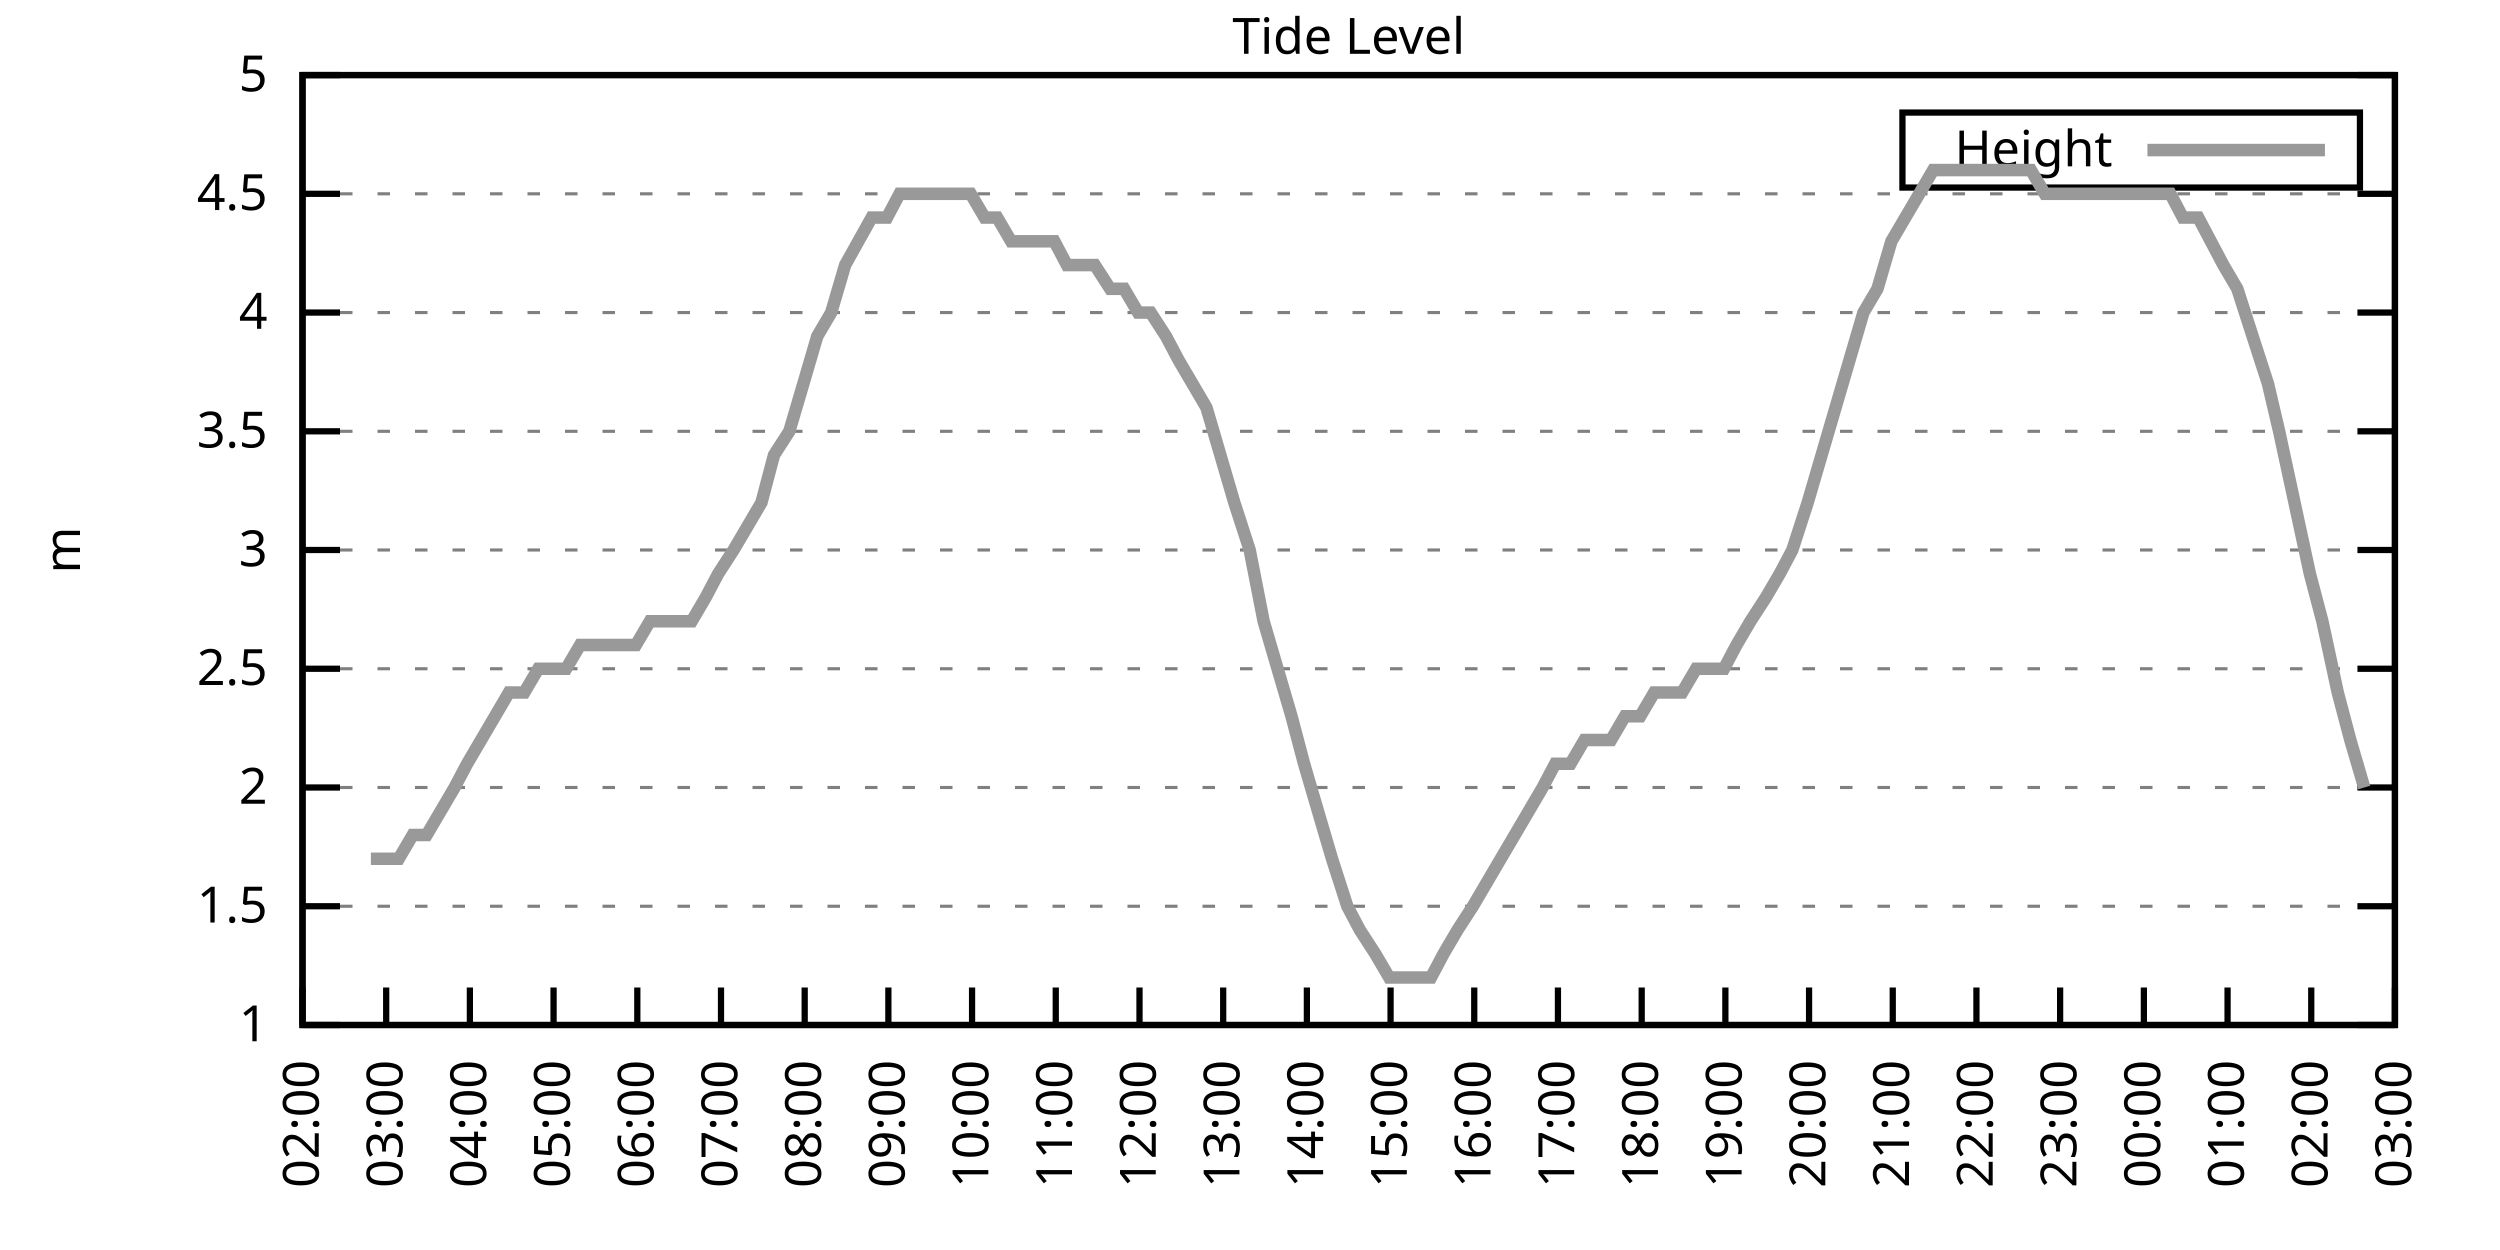
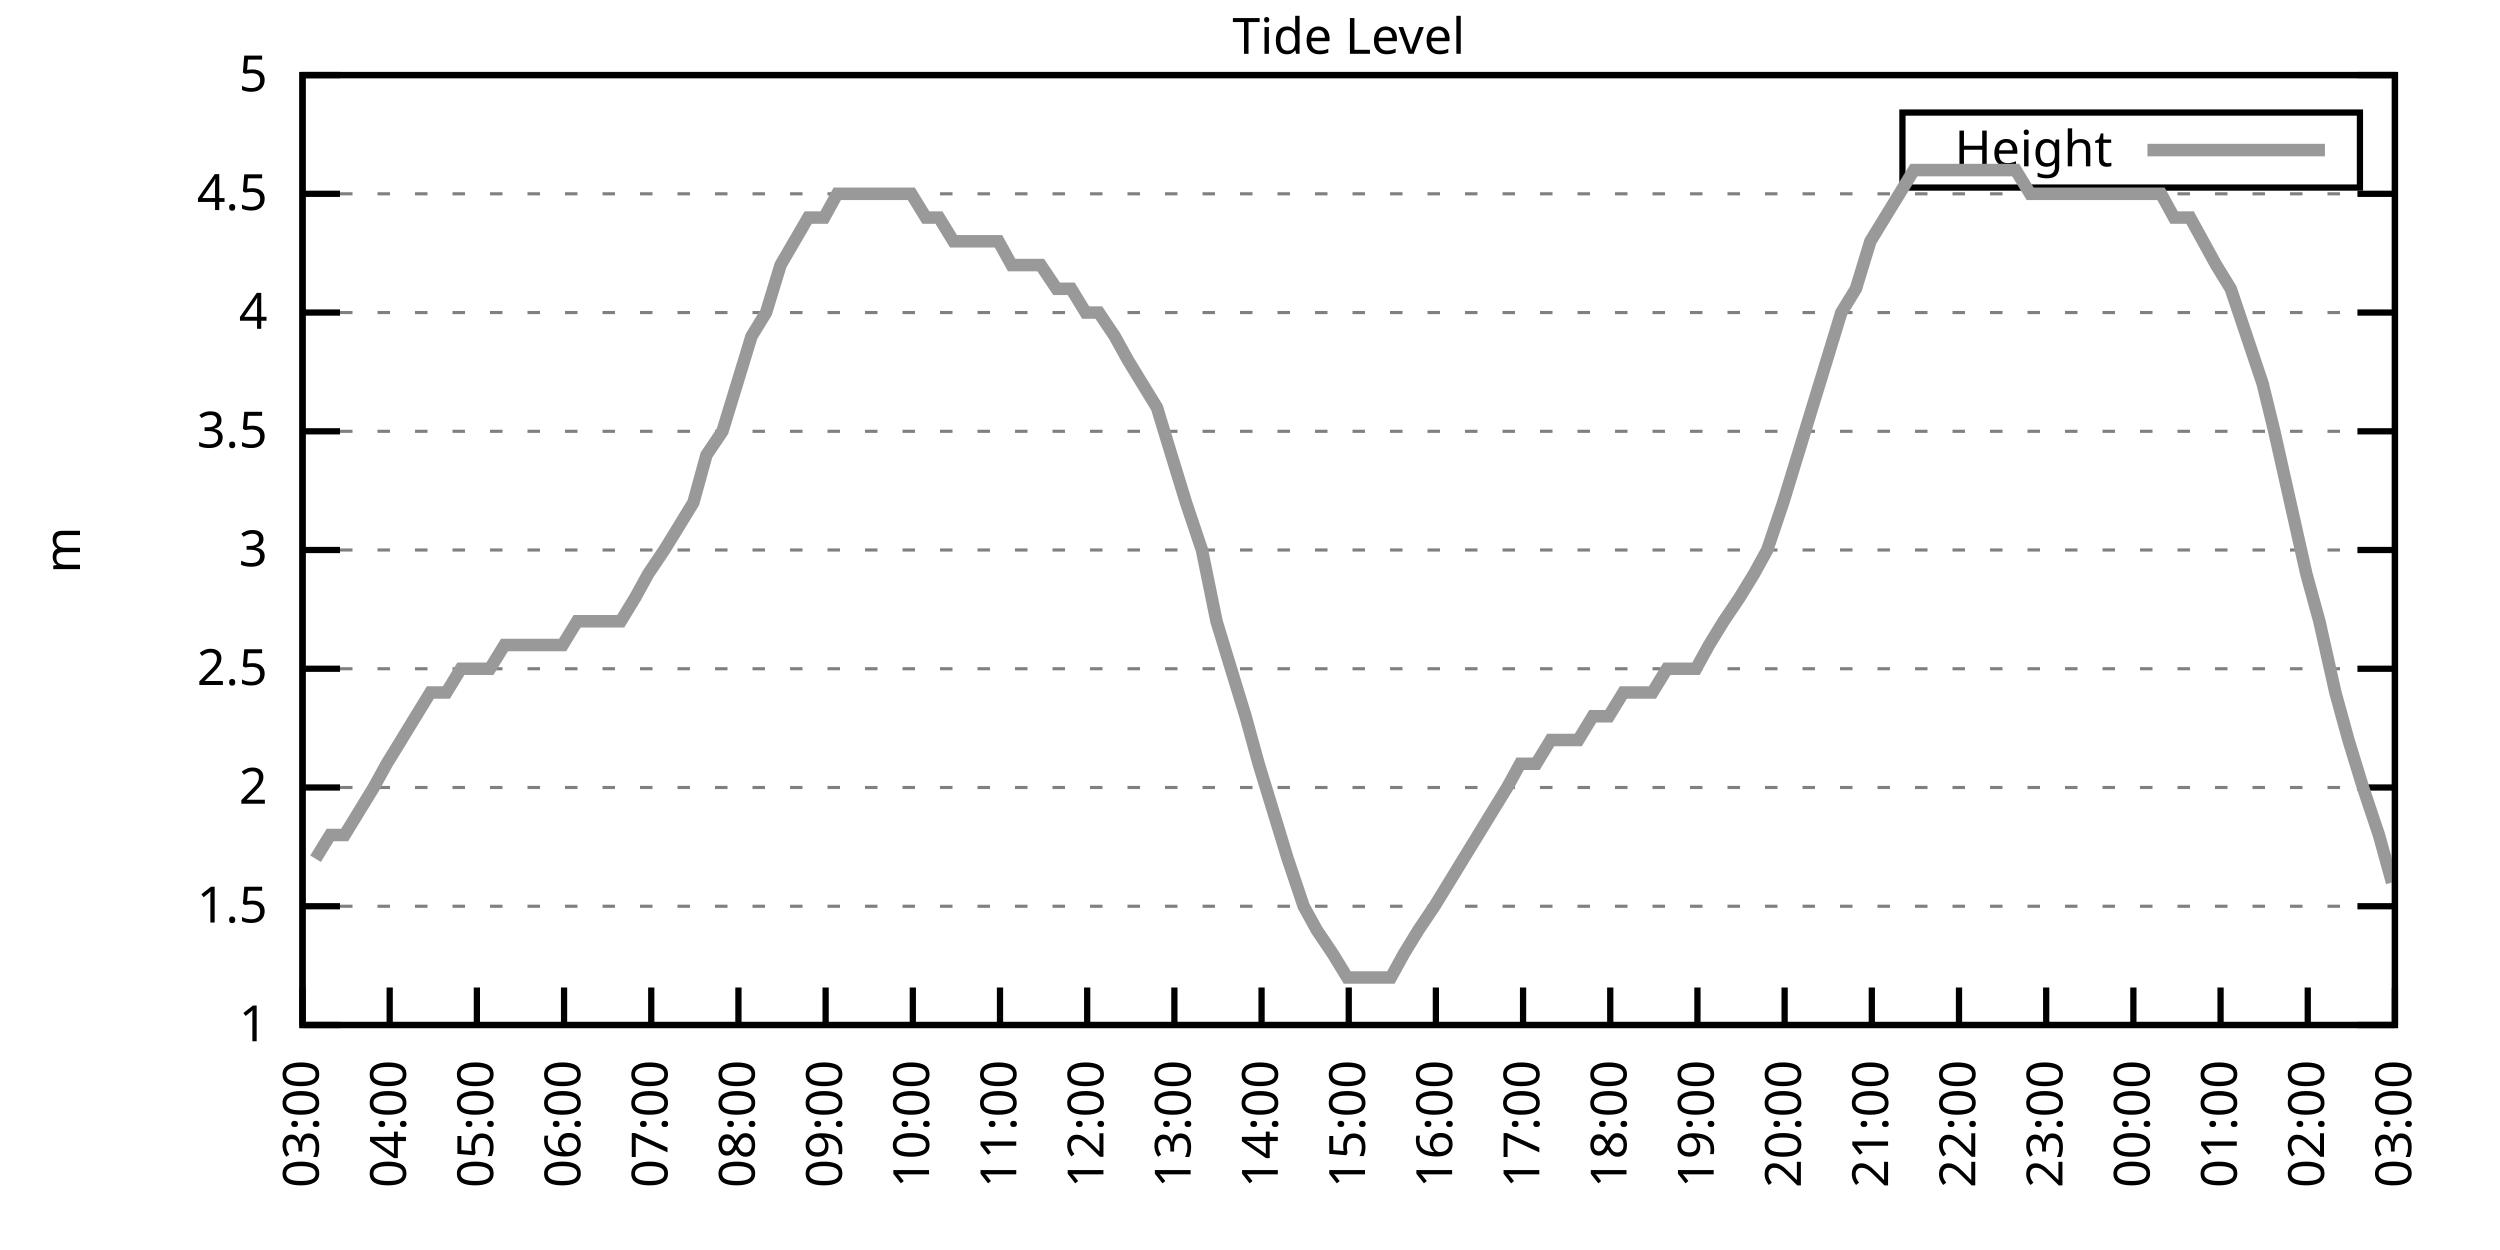
<svg xmlns="http://www.w3.org/2000/svg" xmlns:xlink="http://www.w3.org/1999/xlink" width="400" height="200" viewBox="0 0 400 200">
  <g id="gnuplot_canvas">
    <rect x="0" y="0" width="400" height="200" fill="none" />
    <defs>
      <circle id="gpDot" r="0.5" stroke-width="0.5" stroke="currentColor" />
      <path id="gpPt0" stroke-width="0.333" stroke="currentColor" d="M-1,0 h2 M0,-1 v2" />
      <path id="gpPt1" stroke-width="0.333" stroke="currentColor" d="M-1,-1 L1,1 M1,-1 L-1,1" />
      <path id="gpPt2" stroke-width="0.333" stroke="currentColor" d="M-1,0 L1,0 M0,-1 L0,1 M-1,-1 L1,1 M-1,1 L1,-1" />
      <rect id="gpPt3" stroke-width="0.333" stroke="currentColor" x="-1" y="-1" width="2" height="2" />
      <rect id="gpPt4" stroke-width="0.333" stroke="currentColor" fill="currentColor" x="-1" y="-1" width="2" height="2" />
      <circle id="gpPt5" stroke-width="0.333" stroke="currentColor" cx="0" cy="0" r="1" />
      <use xlink:href="#gpPt5" id="gpPt6" fill="currentColor" stroke="none" />
      <path id="gpPt7" stroke-width="0.333" stroke="currentColor" d="M0,-1.33 L-1.33,0.67 L1.33,0.67 z" />
      <use xlink:href="#gpPt7" id="gpPt8" fill="currentColor" stroke="none" />
      <use xlink:href="#gpPt7" id="gpPt9" stroke="currentColor" transform="rotate(180)" />
      <use xlink:href="#gpPt9" id="gpPt10" fill="currentColor" stroke="none" />
      <use xlink:href="#gpPt3" id="gpPt11" stroke="currentColor" transform="rotate(45)" />
      <use xlink:href="#gpPt11" id="gpPt12" fill="currentColor" stroke="none" />
      <path id="gpPt13" stroke-width="0.333" stroke="currentColor" d="M0,1.330 L1.265,0.411 L0.782,-1.067 L-0.782,-1.076 L-1.265,0.411 z" />
      <use xlink:href="#gpPt13" id="gpPt14" fill="currentColor" stroke="none" />
      <filter id="textbox" filterUnits="objectBoundingBox" x="0" y="0" height="1" width="1">
        <feFlood flood-color="white" flood-opacity="1" result="bgnd" />
        <feComposite in="SourceGraphic" in2="bgnd" operator="atop" />
      </filter>
      <filter id="greybox" filterUnits="objectBoundingBox" x="0" y="0" height="1" width="1">
        <feFlood flood-color="lightgrey" flood-opacity="1" result="grey" />
        <feComposite in="SourceGraphic" in2="grey" operator="atop" />
      </filter>
    </defs>
    <g fill="none" color="white" stroke="currentColor" stroke-width="1.00" stroke-linecap="butt" stroke-linejoin="miter">
</g>
    <g fill="none" color="black" stroke="currentColor" stroke-width="1.00" stroke-linecap="butt" stroke-linejoin="miter">
      <g stroke="none" shape-rendering="crispEdges">
        <polygon fill="rgb(255, 255, 255)" points="48.40,164.00 383.18,164.00 383.18,12.02 48.40,12.02 " />
      </g>
    </g>
    <g fill="none" color="black" stroke="currentColor" stroke-width="1.00" stroke-linecap="butt" stroke-linejoin="miter">
</g>
    <g fill="none" color="black" stroke="black" stroke-width="0.50" stroke-linecap="butt" stroke-linejoin="miter">
</g>
    <g fill="none" color="gray" stroke="currentColor" stroke-width="0.50" stroke-linecap="butt" stroke-linejoin="miter">
      <path stroke="gray" stroke-dasharray="2,4" class="gridline" d="M48.40,164.00 L383.19,164.00  " />
    </g>
    <g fill="none" color="gray" stroke="gray" stroke-width="1.00" stroke-linecap="butt" stroke-linejoin="miter">
</g>
    <g fill="none" color="black" stroke="currentColor" stroke-width="1.00" stroke-linecap="butt" stroke-linejoin="miter">
      <path stroke="black" d="M48.40,164.00 L54.40,164.00 M383.19,164.00 L377.19,164.00  " />
      <g transform="translate(42.80,166.60)" stroke="none" fill="black" font-family="Sans" font-size="8.00" text-anchor="end">
        <text>
          <tspan font-family="Sans"> 1</tspan>
        </text>
      </g>
    </g>
    <g fill="none" color="black" stroke="currentColor" stroke-width="1.00" stroke-linecap="butt" stroke-linejoin="miter">
</g>
    <g fill="none" color="black" stroke="black" stroke-width="0.50" stroke-linecap="butt" stroke-linejoin="miter">
</g>
    <g fill="none" color="gray" stroke="currentColor" stroke-width="0.50" stroke-linecap="butt" stroke-linejoin="miter">
      <path stroke="gray" stroke-dasharray="2,4" class="gridline" d="M48.40,145.00 L383.19,145.00  " />
    </g>
    <g fill="none" color="gray" stroke="gray" stroke-width="1.00" stroke-linecap="butt" stroke-linejoin="miter">
</g>
    <g fill="none" color="black" stroke="currentColor" stroke-width="1.00" stroke-linecap="butt" stroke-linejoin="miter">
      <path stroke="black" d="M48.40,145.00 L54.40,145.00 M383.19,145.00 L377.19,145.00  " />
      <g transform="translate(42.80,147.60)" stroke="none" fill="black" font-family="Sans" font-size="8.00" text-anchor="end">
        <text>
          <tspan font-family="Sans"> 1.5</tspan>
        </text>
      </g>
    </g>
    <g fill="none" color="black" stroke="currentColor" stroke-width="1.00" stroke-linecap="butt" stroke-linejoin="miter">
</g>
    <g fill="none" color="black" stroke="black" stroke-width="0.50" stroke-linecap="butt" stroke-linejoin="miter">
</g>
    <g fill="none" color="gray" stroke="currentColor" stroke-width="0.50" stroke-linecap="butt" stroke-linejoin="miter">
      <path stroke="gray" stroke-dasharray="2,4" class="gridline" d="M48.40,126.00 L383.19,126.00  " />
    </g>
    <g fill="none" color="gray" stroke="gray" stroke-width="1.00" stroke-linecap="butt" stroke-linejoin="miter">
</g>
    <g fill="none" color="black" stroke="currentColor" stroke-width="1.00" stroke-linecap="butt" stroke-linejoin="miter">
      <path stroke="black" d="M48.40,126.00 L54.40,126.00 M383.19,126.00 L377.19,126.00  " />
      <g transform="translate(42.80,128.60)" stroke="none" fill="black" font-family="Sans" font-size="8.00" text-anchor="end">
        <text>
          <tspan font-family="Sans"> 2</tspan>
        </text>
      </g>
    </g>
    <g fill="none" color="black" stroke="currentColor" stroke-width="1.00" stroke-linecap="butt" stroke-linejoin="miter">
</g>
    <g fill="none" color="black" stroke="black" stroke-width="0.50" stroke-linecap="butt" stroke-linejoin="miter">
</g>
    <g fill="none" color="gray" stroke="currentColor" stroke-width="0.50" stroke-linecap="butt" stroke-linejoin="miter">
      <path stroke="gray" stroke-dasharray="2,4" class="gridline" d="M48.40,107.00 L383.19,107.00  " />
    </g>
    <g fill="none" color="gray" stroke="gray" stroke-width="1.00" stroke-linecap="butt" stroke-linejoin="miter">
</g>
    <g fill="none" color="black" stroke="currentColor" stroke-width="1.00" stroke-linecap="butt" stroke-linejoin="miter">
      <path stroke="black" d="M48.40,107.00 L54.40,107.00 M383.19,107.00 L377.19,107.00  " />
      <g transform="translate(42.80,109.60)" stroke="none" fill="black" font-family="Sans" font-size="8.00" text-anchor="end">
        <text>
          <tspan font-family="Sans"> 2.5</tspan>
        </text>
      </g>
    </g>
    <g fill="none" color="black" stroke="currentColor" stroke-width="1.00" stroke-linecap="butt" stroke-linejoin="miter">
</g>
    <g fill="none" color="black" stroke="black" stroke-width="0.50" stroke-linecap="butt" stroke-linejoin="miter">
</g>
    <g fill="none" color="gray" stroke="currentColor" stroke-width="0.50" stroke-linecap="butt" stroke-linejoin="miter">
      <path stroke="gray" stroke-dasharray="2,4" class="gridline" d="M48.40,88.00 L383.19,88.00  " />
    </g>
    <g fill="none" color="gray" stroke="gray" stroke-width="1.00" stroke-linecap="butt" stroke-linejoin="miter">
</g>
    <g fill="none" color="black" stroke="currentColor" stroke-width="1.00" stroke-linecap="butt" stroke-linejoin="miter">
      <path stroke="black" d="M48.40,88.00 L54.40,88.00 M383.19,88.00 L377.19,88.00  " />
      <g transform="translate(42.80,90.60)" stroke="none" fill="black" font-family="Sans" font-size="8.00" text-anchor="end">
        <text>
          <tspan font-family="Sans"> 3</tspan>
        </text>
      </g>
    </g>
    <g fill="none" color="black" stroke="currentColor" stroke-width="1.00" stroke-linecap="butt" stroke-linejoin="miter">
</g>
    <g fill="none" color="black" stroke="black" stroke-width="0.50" stroke-linecap="butt" stroke-linejoin="miter">
</g>
    <g fill="none" color="gray" stroke="currentColor" stroke-width="0.50" stroke-linecap="butt" stroke-linejoin="miter">
      <path stroke="gray" stroke-dasharray="2,4" class="gridline" d="M48.40,69.01 L383.19,69.01  " />
    </g>
    <g fill="none" color="gray" stroke="gray" stroke-width="1.00" stroke-linecap="butt" stroke-linejoin="miter">
</g>
    <g fill="none" color="black" stroke="currentColor" stroke-width="1.00" stroke-linecap="butt" stroke-linejoin="miter">
      <path stroke="black" d="M48.40,69.01 L54.40,69.01 M383.19,69.01 L377.19,69.01  " />
      <g transform="translate(42.80,71.61)" stroke="none" fill="black" font-family="Sans" font-size="8.00" text-anchor="end">
        <text>
          <tspan font-family="Sans"> 3.5</tspan>
        </text>
      </g>
    </g>
    <g fill="none" color="black" stroke="currentColor" stroke-width="1.00" stroke-linecap="butt" stroke-linejoin="miter">
</g>
    <g fill="none" color="black" stroke="black" stroke-width="0.50" stroke-linecap="butt" stroke-linejoin="miter">
</g>
    <g fill="none" color="gray" stroke="currentColor" stroke-width="0.50" stroke-linecap="butt" stroke-linejoin="miter">
      <path stroke="gray" stroke-dasharray="2,4" class="gridline" d="M48.40,50.01 L383.19,50.01  " />
    </g>
    <g fill="none" color="gray" stroke="gray" stroke-width="1.00" stroke-linecap="butt" stroke-linejoin="miter">
</g>
    <g fill="none" color="black" stroke="currentColor" stroke-width="1.00" stroke-linecap="butt" stroke-linejoin="miter">
      <path stroke="black" d="M48.40,50.01 L54.40,50.01 M383.19,50.01 L377.19,50.01  " />
      <g transform="translate(42.80,52.61)" stroke="none" fill="black" font-family="Sans" font-size="8.00" text-anchor="end">
        <text>
          <tspan font-family="Sans"> 4</tspan>
        </text>
      </g>
    </g>
    <g fill="none" color="black" stroke="currentColor" stroke-width="1.00" stroke-linecap="butt" stroke-linejoin="miter">
</g>
    <g fill="none" color="black" stroke="black" stroke-width="0.50" stroke-linecap="butt" stroke-linejoin="miter">
</g>
    <g fill="none" color="gray" stroke="currentColor" stroke-width="0.50" stroke-linecap="butt" stroke-linejoin="miter">
      <path stroke="gray" stroke-dasharray="2,4" class="gridline" d="M48.40,31.01 L383.19,31.01  " />
    </g>
    <g fill="none" color="gray" stroke="gray" stroke-width="1.00" stroke-linecap="butt" stroke-linejoin="miter">
</g>
    <g fill="none" color="black" stroke="currentColor" stroke-width="1.00" stroke-linecap="butt" stroke-linejoin="miter">
      <path stroke="black" d="M48.40,31.01 L54.40,31.01 M383.19,31.01 L377.19,31.01  " />
      <g transform="translate(42.80,33.61)" stroke="none" fill="black" font-family="Sans" font-size="8.00" text-anchor="end">
        <text>
          <tspan font-family="Sans"> 4.5</tspan>
        </text>
      </g>
    </g>
    <g fill="none" color="black" stroke="currentColor" stroke-width="1.00" stroke-linecap="butt" stroke-linejoin="miter">
</g>
    <g fill="none" color="black" stroke="black" stroke-width="0.50" stroke-linecap="butt" stroke-linejoin="miter">
</g>
    <g fill="none" color="gray" stroke="currentColor" stroke-width="0.50" stroke-linecap="butt" stroke-linejoin="miter">
      <path stroke="gray" stroke-dasharray="2,4" class="gridline" d="M48.40,12.01 L383.19,12.01  " />
    </g>
    <g fill="none" color="gray" stroke="gray" stroke-width="1.00" stroke-linecap="butt" stroke-linejoin="miter">
</g>
    <g fill="none" color="black" stroke="currentColor" stroke-width="1.00" stroke-linecap="butt" stroke-linejoin="miter">
      <path stroke="black" d="M48.40,12.01 L54.40,12.01 M383.19,12.01 L377.19,12.01  " />
      <g transform="translate(42.80,14.61)" stroke="none" fill="black" font-family="Sans" font-size="8.00" text-anchor="end">
        <text>
          <tspan font-family="Sans"> 5</tspan>
        </text>
      </g>
    </g>
    <g fill="none" color="black" stroke="currentColor" stroke-width="1.00" stroke-linecap="butt" stroke-linejoin="miter">
      <path stroke="black" d="M48.40,164.00 L48.40,158.00  " />
      <g transform="translate(51.00,169.60) rotate(270.00)" stroke="none" fill="black" font-family="Sans" font-size="8.00" text-anchor="end">
        <text>
-           <tspan font-family="Sans">02:00</tspan>
-         </text>
-       </g>
-     </g>
-     <g fill="none" color="black" stroke="currentColor" stroke-width="1.00" stroke-linecap="butt" stroke-linejoin="miter">
-       <path stroke="black" d="M61.79,164.00 L61.79,158.00  " />
-       <g transform="translate(64.39,169.60) rotate(270.00)" stroke="none" fill="black" font-family="Sans" font-size="8.00" text-anchor="end">
-         <text>
          <tspan font-family="Sans">03:00</tspan>
        </text>
      </g>
    </g>
    <g fill="none" color="black" stroke="currentColor" stroke-width="1.00" stroke-linecap="butt" stroke-linejoin="miter">
-       <path stroke="black" d="M75.18,164.00 L75.18,158.00  " />
-       <g transform="translate(77.78,169.60) rotate(270.00)" stroke="none" fill="black" font-family="Sans" font-size="8.00" text-anchor="end">
+       <path stroke="black" d="M62.35,164.00 L62.35,158.00  " />
+       <g transform="translate(64.95,169.60) rotate(270.00)" stroke="none" fill="black" font-family="Sans" font-size="8.00" text-anchor="end">
        <text>
          <tspan font-family="Sans">04:00</tspan>
        </text>
      </g>
    </g>
    <g fill="none" color="black" stroke="currentColor" stroke-width="1.00" stroke-linecap="butt" stroke-linejoin="miter">
-       <path stroke="black" d="M88.57,164.00 L88.57,158.00  " />
-       <g transform="translate(91.17,169.60) rotate(270.00)" stroke="none" fill="black" font-family="Sans" font-size="8.00" text-anchor="end">
+       <path stroke="black" d="M76.30,164.00 L76.30,158.00  " />
+       <g transform="translate(78.90,169.60) rotate(270.00)" stroke="none" fill="black" font-family="Sans" font-size="8.00" text-anchor="end">
        <text>
          <tspan font-family="Sans">05:00</tspan>
        </text>
      </g>
    </g>
    <g fill="none" color="black" stroke="currentColor" stroke-width="1.00" stroke-linecap="butt" stroke-linejoin="miter">
-       <path stroke="black" d="M101.97,164.00 L101.97,158.00  " />
-       <g transform="translate(104.57,169.60) rotate(270.00)" stroke="none" fill="black" font-family="Sans" font-size="8.00" text-anchor="end">
+       <path stroke="black" d="M90.25,164.00 L90.25,158.00  " />
+       <g transform="translate(92.85,169.60) rotate(270.00)" stroke="none" fill="black" font-family="Sans" font-size="8.00" text-anchor="end">
        <text>
          <tspan font-family="Sans">06:00</tspan>
        </text>
      </g>
    </g>
    <g fill="none" color="black" stroke="currentColor" stroke-width="1.00" stroke-linecap="butt" stroke-linejoin="miter">
-       <path stroke="black" d="M115.36,164.00 L115.36,158.00  " />
-       <g transform="translate(117.96,169.60) rotate(270.00)" stroke="none" fill="black" font-family="Sans" font-size="8.00" text-anchor="end">
+       <path stroke="black" d="M104.20,164.00 L104.20,158.00  " />
+       <g transform="translate(106.80,169.60) rotate(270.00)" stroke="none" fill="black" font-family="Sans" font-size="8.00" text-anchor="end">
        <text>
          <tspan font-family="Sans">07:00</tspan>
        </text>
      </g>
    </g>
    <g fill="none" color="black" stroke="currentColor" stroke-width="1.00" stroke-linecap="butt" stroke-linejoin="miter">
-       <path stroke="black" d="M128.75,164.00 L128.75,158.00  " />
-       <g transform="translate(131.35,169.60) rotate(270.00)" stroke="none" fill="black" font-family="Sans" font-size="8.00" text-anchor="end">
+       <path stroke="black" d="M118.15,164.00 L118.15,158.00  " />
+       <g transform="translate(120.75,169.60) rotate(270.00)" stroke="none" fill="black" font-family="Sans" font-size="8.00" text-anchor="end">
        <text>
          <tspan font-family="Sans">08:00</tspan>
        </text>
      </g>
    </g>
    <g fill="none" color="black" stroke="currentColor" stroke-width="1.00" stroke-linecap="butt" stroke-linejoin="miter">
-       <path stroke="black" d="M142.14,164.00 L142.14,158.00  " />
-       <g transform="translate(144.74,169.60) rotate(270.00)" stroke="none" fill="black" font-family="Sans" font-size="8.00" text-anchor="end">
+       <path stroke="black" d="M132.10,164.00 L132.10,158.00  " />
+       <g transform="translate(134.70,169.60) rotate(270.00)" stroke="none" fill="black" font-family="Sans" font-size="8.00" text-anchor="end">
        <text>
          <tspan font-family="Sans">09:00</tspan>
        </text>
      </g>
    </g>
    <g fill="none" color="black" stroke="currentColor" stroke-width="1.00" stroke-linecap="butt" stroke-linejoin="miter">
-       <path stroke="black" d="M155.53,164.00 L155.53,158.00  " />
-       <g transform="translate(158.13,169.60) rotate(270.00)" stroke="none" fill="black" font-family="Sans" font-size="8.00" text-anchor="end">
+       <path stroke="black" d="M146.05,164.00 L146.05,158.00  " />
+       <g transform="translate(148.65,169.60) rotate(270.00)" stroke="none" fill="black" font-family="Sans" font-size="8.00" text-anchor="end">
        <text>
          <tspan font-family="Sans">10:00</tspan>
        </text>
      </g>
    </g>
    <g fill="none" color="black" stroke="currentColor" stroke-width="1.00" stroke-linecap="butt" stroke-linejoin="miter">
-       <path stroke="black" d="M168.92,164.00 L168.92,158.00  " />
-       <g transform="translate(171.52,169.60) rotate(270.00)" stroke="none" fill="black" font-family="Sans" font-size="8.00" text-anchor="end">
+       <path stroke="black" d="M160.00,164.00 L160.00,158.00  " />
+       <g transform="translate(162.60,169.60) rotate(270.00)" stroke="none" fill="black" font-family="Sans" font-size="8.00" text-anchor="end">
        <text>
          <tspan font-family="Sans">11:00</tspan>
        </text>
      </g>
    </g>
    <g fill="none" color="black" stroke="currentColor" stroke-width="1.00" stroke-linecap="butt" stroke-linejoin="miter">
-       <path stroke="black" d="M182.32,164.00 L182.32,158.00  " />
-       <g transform="translate(184.92,169.60) rotate(270.00)" stroke="none" fill="black" font-family="Sans" font-size="8.00" text-anchor="end">
+       <path stroke="black" d="M173.95,164.00 L173.95,158.00  " />
+       <g transform="translate(176.55,169.60) rotate(270.00)" stroke="none" fill="black" font-family="Sans" font-size="8.00" text-anchor="end">
        <text>
          <tspan font-family="Sans">12:00</tspan>
        </text>
      </g>
    </g>
    <g fill="none" color="black" stroke="currentColor" stroke-width="1.00" stroke-linecap="butt" stroke-linejoin="miter">
-       <path stroke="black" d="M195.71,164.00 L195.71,158.00  " />
-       <g transform="translate(198.31,169.60) rotate(270.00)" stroke="none" fill="black" font-family="Sans" font-size="8.00" text-anchor="end">
+       <path stroke="black" d="M187.90,164.00 L187.90,158.00  " />
+       <g transform="translate(190.50,169.60) rotate(270.00)" stroke="none" fill="black" font-family="Sans" font-size="8.00" text-anchor="end">
        <text>
          <tspan font-family="Sans">13:00</tspan>
        </text>
      </g>
    </g>
    <g fill="none" color="black" stroke="currentColor" stroke-width="1.00" stroke-linecap="butt" stroke-linejoin="miter">
-       <path stroke="black" d="M209.10,164.00 L209.10,158.00  " />
-       <g transform="translate(211.70,169.60) rotate(270.00)" stroke="none" fill="black" font-family="Sans" font-size="8.00" text-anchor="end">
+       <path stroke="black" d="M201.85,164.00 L201.85,158.00  " />
+       <g transform="translate(204.45,169.60) rotate(270.00)" stroke="none" fill="black" font-family="Sans" font-size="8.00" text-anchor="end">
        <text>
          <tspan font-family="Sans">14:00</tspan>
        </text>
      </g>
    </g>
    <g fill="none" color="black" stroke="currentColor" stroke-width="1.00" stroke-linecap="butt" stroke-linejoin="miter">
-       <path stroke="black" d="M222.49,164.00 L222.49,158.00  " />
-       <g transform="translate(225.09,169.60) rotate(270.00)" stroke="none" fill="black" font-family="Sans" font-size="8.00" text-anchor="end">
+       <path stroke="black" d="M215.80,164.00 L215.80,158.00  " />
+       <g transform="translate(218.40,169.60) rotate(270.00)" stroke="none" fill="black" font-family="Sans" font-size="8.00" text-anchor="end">
        <text>
          <tspan font-family="Sans">15:00</tspan>
        </text>
      </g>
    </g>
    <g fill="none" color="black" stroke="currentColor" stroke-width="1.00" stroke-linecap="butt" stroke-linejoin="miter">
-       <path stroke="black" d="M235.88,164.00 L235.88,158.00  " />
-       <g transform="translate(238.48,169.60) rotate(270.00)" stroke="none" fill="black" font-family="Sans" font-size="8.00" text-anchor="end">
+       <path stroke="black" d="M229.74,164.00 L229.74,158.00  " />
+       <g transform="translate(232.34,169.60) rotate(270.00)" stroke="none" fill="black" font-family="Sans" font-size="8.00" text-anchor="end">
        <text>
          <tspan font-family="Sans">16:00</tspan>
        </text>
      </g>
    </g>
    <g fill="none" color="black" stroke="currentColor" stroke-width="1.00" stroke-linecap="butt" stroke-linejoin="miter">
-       <path stroke="black" d="M249.27,164.00 L249.27,158.00  " />
-       <g transform="translate(251.87,169.60) rotate(270.00)" stroke="none" fill="black" font-family="Sans" font-size="8.00" text-anchor="end">
+       <path stroke="black" d="M243.69,164.00 L243.69,158.00  " />
+       <g transform="translate(246.29,169.60) rotate(270.00)" stroke="none" fill="black" font-family="Sans" font-size="8.00" text-anchor="end">
        <text>
          <tspan font-family="Sans">17:00</tspan>
        </text>
      </g>
    </g>
    <g fill="none" color="black" stroke="currentColor" stroke-width="1.00" stroke-linecap="butt" stroke-linejoin="miter">
-       <path stroke="black" d="M262.67,164.00 L262.67,158.00  " />
-       <g transform="translate(265.27,169.60) rotate(270.00)" stroke="none" fill="black" font-family="Sans" font-size="8.00" text-anchor="end">
+       <path stroke="black" d="M257.64,164.00 L257.64,158.00  " />
+       <g transform="translate(260.24,169.60) rotate(270.00)" stroke="none" fill="black" font-family="Sans" font-size="8.00" text-anchor="end">
        <text>
          <tspan font-family="Sans">18:00</tspan>
        </text>
      </g>
    </g>
    <g fill="none" color="black" stroke="currentColor" stroke-width="1.00" stroke-linecap="butt" stroke-linejoin="miter">
-       <path stroke="black" d="M276.06,164.00 L276.06,158.00  " />
-       <g transform="translate(278.66,169.60) rotate(270.00)" stroke="none" fill="black" font-family="Sans" font-size="8.00" text-anchor="end">
+       <path stroke="black" d="M271.59,164.00 L271.59,158.00  " />
+       <g transform="translate(274.19,169.60) rotate(270.00)" stroke="none" fill="black" font-family="Sans" font-size="8.00" text-anchor="end">
        <text>
          <tspan font-family="Sans">19:00</tspan>
        </text>
      </g>
    </g>
    <g fill="none" color="black" stroke="currentColor" stroke-width="1.00" stroke-linecap="butt" stroke-linejoin="miter">
-       <path stroke="black" d="M289.45,164.00 L289.45,158.00  " />
-       <g transform="translate(292.05,169.60) rotate(270.00)" stroke="none" fill="black" font-family="Sans" font-size="8.00" text-anchor="end">
+       <path stroke="black" d="M285.54,164.00 L285.54,158.00  " />
+       <g transform="translate(288.14,169.60) rotate(270.00)" stroke="none" fill="black" font-family="Sans" font-size="8.00" text-anchor="end">
        <text>
          <tspan font-family="Sans">20:00</tspan>
        </text>
      </g>
    </g>
    <g fill="none" color="black" stroke="currentColor" stroke-width="1.00" stroke-linecap="butt" stroke-linejoin="miter">
-       <path stroke="black" d="M302.84,164.00 L302.84,158.00  " />
-       <g transform="translate(305.44,169.60) rotate(270.00)" stroke="none" fill="black" font-family="Sans" font-size="8.00" text-anchor="end">
+       <path stroke="black" d="M299.49,164.00 L299.49,158.00  " />
+       <g transform="translate(302.09,169.60) rotate(270.00)" stroke="none" fill="black" font-family="Sans" font-size="8.00" text-anchor="end">
        <text>
          <tspan font-family="Sans">21:00</tspan>
        </text>
      </g>
    </g>
    <g fill="none" color="black" stroke="currentColor" stroke-width="1.00" stroke-linecap="butt" stroke-linejoin="miter">
-       <path stroke="black" d="M316.23,164.00 L316.23,158.00  " />
-       <g transform="translate(318.83,169.60) rotate(270.00)" stroke="none" fill="black" font-family="Sans" font-size="8.00" text-anchor="end">
+       <path stroke="black" d="M313.44,164.00 L313.44,158.00  " />
+       <g transform="translate(316.04,169.60) rotate(270.00)" stroke="none" fill="black" font-family="Sans" font-size="8.00" text-anchor="end">
        <text>
          <tspan font-family="Sans">22:00</tspan>
        </text>
      </g>
    </g>
    <g fill="none" color="black" stroke="currentColor" stroke-width="1.00" stroke-linecap="butt" stroke-linejoin="miter">
-       <path stroke="black" d="M329.62,164.00 L329.62,158.00  " />
-       <g transform="translate(332.22,169.60) rotate(270.00)" stroke="none" fill="black" font-family="Sans" font-size="8.00" text-anchor="end">
+       <path stroke="black" d="M327.39,164.00 L327.39,158.00  " />
+       <g transform="translate(329.99,169.60) rotate(270.00)" stroke="none" fill="black" font-family="Sans" font-size="8.00" text-anchor="end">
        <text>
          <tspan font-family="Sans">23:00</tspan>
        </text>
      </g>
    </g>
    <g fill="none" color="black" stroke="currentColor" stroke-width="1.00" stroke-linecap="butt" stroke-linejoin="miter">
-       <path stroke="black" d="M343.02,164.00 L343.02,158.00  " />
-       <g transform="translate(345.62,169.60) rotate(270.00)" stroke="none" fill="black" font-family="Sans" font-size="8.00" text-anchor="end">
+       <path stroke="black" d="M341.34,164.00 L341.34,158.00  " />
+       <g transform="translate(343.94,169.60) rotate(270.00)" stroke="none" fill="black" font-family="Sans" font-size="8.00" text-anchor="end">
        <text>
          <tspan font-family="Sans">00:00</tspan>
        </text>
      </g>
    </g>
    <g fill="none" color="black" stroke="currentColor" stroke-width="1.00" stroke-linecap="butt" stroke-linejoin="miter">
-       <path stroke="black" d="M356.41,164.00 L356.41,158.00  " />
-       <g transform="translate(359.01,169.60) rotate(270.00)" stroke="none" fill="black" font-family="Sans" font-size="8.00" text-anchor="end">
+       <path stroke="black" d="M355.29,164.00 L355.29,158.00  " />
+       <g transform="translate(357.89,169.60) rotate(270.00)" stroke="none" fill="black" font-family="Sans" font-size="8.00" text-anchor="end">
        <text>
          <tspan font-family="Sans">01:00</tspan>
        </text>
      </g>
    </g>
    <g fill="none" color="black" stroke="currentColor" stroke-width="1.00" stroke-linecap="butt" stroke-linejoin="miter">
-       <path stroke="black" d="M369.80,164.00 L369.80,158.00  " />
-       <g transform="translate(372.40,169.60) rotate(270.00)" stroke="none" fill="black" font-family="Sans" font-size="8.00" text-anchor="end">
+       <path stroke="black" d="M369.24,164.00 L369.24,158.00  " />
+       <g transform="translate(371.84,169.60) rotate(270.00)" stroke="none" fill="black" font-family="Sans" font-size="8.00" text-anchor="end">
        <text>
          <tspan font-family="Sans">02:00</tspan>
        </text>
      </g>
    </g>
    <g fill="none" color="black" stroke="currentColor" stroke-width="1.00" stroke-linecap="butt" stroke-linejoin="miter">
      <path stroke="black" d="M383.19,164.00 L383.19,158.00  " />
      <g transform="translate(385.79,169.60) rotate(270.00)" stroke="none" fill="black" font-family="Sans" font-size="8.00" text-anchor="end">
        <text>
          <tspan font-family="Sans">03:00</tspan>
        </text>
      </g>
    </g>
    <g fill="none" color="black" stroke="currentColor" stroke-width="1.00" stroke-linecap="butt" stroke-linejoin="miter">
</g>
    <g fill="none" color="black" stroke="currentColor" stroke-width="1.00" stroke-linecap="butt" stroke-linejoin="miter">
      <path stroke="black" d="M48.40,12.01 L48.40,164.00 L383.19,164.00 L383.19,12.01 L48.40,12.01 Z  " />
    </g>
    <g fill="none" color="black" stroke="currentColor" stroke-width="1.00" stroke-linecap="butt" stroke-linejoin="miter">
</g>
    <g fill="none" color="black" stroke="currentColor" stroke-width="1.00" stroke-linecap="butt" stroke-linejoin="miter">
      <path stroke="black" d="M304.39,30.01 L304.39,18.01 L377.59,18.01 L377.59,30.01 L304.39,30.01 Z  " />
    </g>
    <g id="Tide_level_plot_1">
      <g fill="none" color="white" stroke="black" stroke-width="2.00" stroke-linecap="butt" stroke-linejoin="miter">
</g>
      <g fill="none" color="black" stroke="currentColor" stroke-width="2.00" stroke-linecap="butt" stroke-linejoin="miter">
        <g transform="translate(337.99,26.61)" stroke="none" fill="black" font-family="Sans" font-size="8.00" text-anchor="end">
          <text>
            <tspan font-family="Sans">Height</tspan>
          </text>
        </g>
      </g>
      <g fill="none" color="black" stroke="currentColor" stroke-width="2.00" stroke-linecap="butt" stroke-linejoin="miter">
-         <path stroke="rgb(153, 153, 153)" d="M343.59,24.01 L371.99,24.01 M59.34,137.40 L61.57,137.40 L63.80,137.40 L66.03,133.60 L68.26,133.60 L70.50,129.80   L72.73,126.00 L74.74,122.20 L76.97,118.40 L79.20,114.60 L81.43,110.80 L83.89,110.80 L86.12,107.00 L90.58,107.00   L92.82,103.20 L94.82,103.20 L97.28,103.20 L99.51,103.20 L101.74,103.20 L103.98,99.40 L106.21,99.40 L108.44,99.40   L110.67,99.40 L112.90,95.60 L114.91,91.80 L117.37,88.00 L119.60,84.21 L121.83,80.41 L123.84,72.81 L126.29,69.01   L128.53,61.41 L130.76,53.81 L132.99,50.01 L135.22,42.41 L139.46,34.81 L141.92,34.81 L143.93,31.01 L146.16,31.01   L148.39,31.01 L150.62,31.01 L153.08,31.01 L155.31,31.01 L157.54,34.81 L159.55,34.81 L161.78,38.61 L164.24,38.61   L166.47,38.61 L168.70,38.61 L170.71,42.41 L173.17,42.41 L175.17,42.41 L177.63,46.21 L179.86,46.21 L182.09,50.01   L184.10,50.01 L186.56,53.81 L188.57,57.61 L190.80,61.41 L193.03,65.21 L195.26,72.81 L197.49,80.41 L199.95,88.00   L202.18,99.40 L204.41,107.00 L206.64,114.60 L208.65,122.20 L210.88,129.80 L213.12,137.40 L215.57,145.00 L217.58,148.80   L220.04,152.60 L222.27,156.40 L224.28,156.40 L226.73,156.40 L228.96,156.40 L230.97,152.60 L233.20,148.80 L235.66,145.00   L237.89,141.20 L240.12,137.40 L242.36,133.60 L244.59,129.80 L246.82,126.00 L248.83,122.20 L251.28,122.20 L253.51,118.40   L255.75,118.40 L257.76,118.40 L259.99,114.60 L262.44,114.60 L264.67,110.80 L266.68,110.80 L269.14,110.80 L271.37,107.00   L273.60,107.00 L275.83,107.00 L277.84,103.20 L280.07,99.40 L282.53,95.60 L284.76,91.80 L286.77,88.00 L289.23,80.41   L291.46,72.81 L293.69,65.21 L295.92,57.61 L298.15,50.01 L300.39,46.21 L302.62,38.61 L304.85,34.81 L307.08,31.01   L309.31,27.21 L311.32,27.21 L313.78,27.21 L316.01,27.21 L318.02,27.21 L320.47,27.21 L322.70,27.21 L324.94,27.21   L327.17,31.01 L329.40,31.01 L331.41,31.01 L333.64,31.01 L335.87,31.01 L338.33,31.01 L340.56,31.01 L342.79,31.01   L344.80,31.01 L347.26,31.01 L349.26,34.81 L351.72,34.81 L353.73,38.61 L355.74,42.41 L357.97,46.21 L360.42,53.81   L362.88,61.41 L364.66,69.01 L367.12,80.41 L369.58,91.80 L371.58,99.40 L374.04,110.80 L376.05,118.40 L378.28,126.00    " />
+         <path stroke="rgb(153, 153, 153)" d="M343.59,24.01 L371.99,24.01 M50.49,137.40 L52.82,133.60 L55.14,133.60 L57.47,129.80 L59.79,126.00 L61.88,122.20   L64.21,118.40 L66.53,114.60 L68.86,110.80 L71.42,110.80 L73.74,107.00 L78.39,107.00 L80.72,103.20 L82.81,103.20   L85.37,103.20 L87.69,103.20 L90.02,103.20 L92.34,99.40 L94.67,99.40 L96.99,99.40 L99.32,99.40 L101.64,95.60   L103.73,91.80 L106.29,88.00 L108.62,84.21 L110.94,80.41 L113.03,72.81 L115.59,69.01 L117.92,61.41 L120.24,53.81   L122.57,50.01 L124.89,42.41 L129.31,34.81 L131.87,34.81 L133.96,31.01 L136.28,31.01 L138.61,31.01 L140.93,31.01   L143.49,31.01 L145.81,31.01 L148.14,34.81 L150.23,34.81 L152.56,38.61 L155.11,38.61 L157.44,38.61 L159.76,38.61   L161.86,42.41 L164.41,42.41 L166.51,42.41 L169.06,46.21 L171.39,46.21 L173.71,50.01 L175.81,50.01 L178.36,53.81   L180.46,57.61 L182.78,61.41 L185.11,65.21 L187.43,72.81 L189.76,80.41 L192.31,88.00 L194.64,99.40 L196.96,107.00   L199.29,114.60 L201.38,122.20 L203.71,129.80 L206.03,137.40 L208.59,145.00 L210.68,148.80 L213.24,152.60 L215.56,156.40   L217.65,156.40 L220.21,156.40 L222.54,156.40 L224.63,152.60 L226.95,148.80 L229.51,145.00 L231.84,141.20 L234.16,137.40   L236.49,133.60 L238.81,129.80 L241.14,126.00 L243.23,122.20 L245.79,122.20 L248.11,118.40 L250.44,118.40 L252.53,118.40   L254.85,114.60 L257.41,114.60 L259.74,110.80 L261.83,110.80 L264.39,110.80 L266.71,107.00 L269.04,107.00 L271.36,107.00   L273.45,103.20 L275.78,99.40 L278.34,95.60 L280.66,91.80 L282.75,88.00 L285.31,80.41 L287.64,72.81 L289.96,65.21   L292.29,57.61 L294.61,50.01 L296.94,46.21 L299.26,38.61 L301.58,34.81 L303.91,31.01 L306.23,27.21 L308.33,27.21   L310.88,27.21 L313.21,27.21 L315.30,27.21 L317.86,27.21 L320.18,27.21 L322.51,27.21 L324.83,31.01 L327.16,31.01   L329.25,31.01 L331.58,31.01 L333.90,31.01 L336.46,31.01 L338.78,31.01 L341.11,31.01 L343.20,31.01 L345.76,31.01   L347.85,34.81 L350.41,34.81 L352.50,38.61 L354.59,42.41 L356.92,46.21 L359.48,53.81 L362.03,61.41 L363.89,69.01   L366.45,80.41 L369.01,91.80 L371.10,99.40 L373.66,110.80 L375.75,118.40 L378.08,126.00 L380.63,133.60 L382.73,141.20    " />
      </g>
    </g>
    <g fill="none" color="black" stroke="currentColor" stroke-width="2.00" stroke-linecap="butt" stroke-linejoin="miter">
</g>
    <g fill="none" color="black" stroke="black" stroke-width="1.00" stroke-linecap="butt" stroke-linejoin="miter">
</g>
    <g fill="none" color="black" stroke="currentColor" stroke-width="1.00" stroke-linecap="butt" stroke-linejoin="miter">
      <path stroke="black" d="M48.40,12.01 L48.40,164.00 L383.19,164.00 L383.19,12.01 L48.40,12.01 Z  " />
      <g transform="translate(12.80,88.01) rotate(270.00)" stroke="none" fill="black" font-family="Sans" font-size="8.00" text-anchor="middle">
        <text>
          <tspan font-family="Sans">m</tspan>
        </text>
      </g>
    </g>
    <g fill="none" color="black" stroke="currentColor" stroke-width="1.00" stroke-linecap="butt" stroke-linejoin="miter">
</g>
    <g fill="none" color="black" stroke="currentColor" stroke-width="1.00" stroke-linecap="butt" stroke-linejoin="miter">
      <g transform="translate(215.79,8.61)" stroke="none" fill="black" font-family="Sans" font-size="8.00" text-anchor="middle">
        <text>
          <tspan font-family="Sans">Tide Level</tspan>
        </text>
      </g>
    </g>
    <g fill="none" color="black" stroke="currentColor" stroke-width="1.00" stroke-linecap="butt" stroke-linejoin="miter">
</g>
  </g>
</svg>
